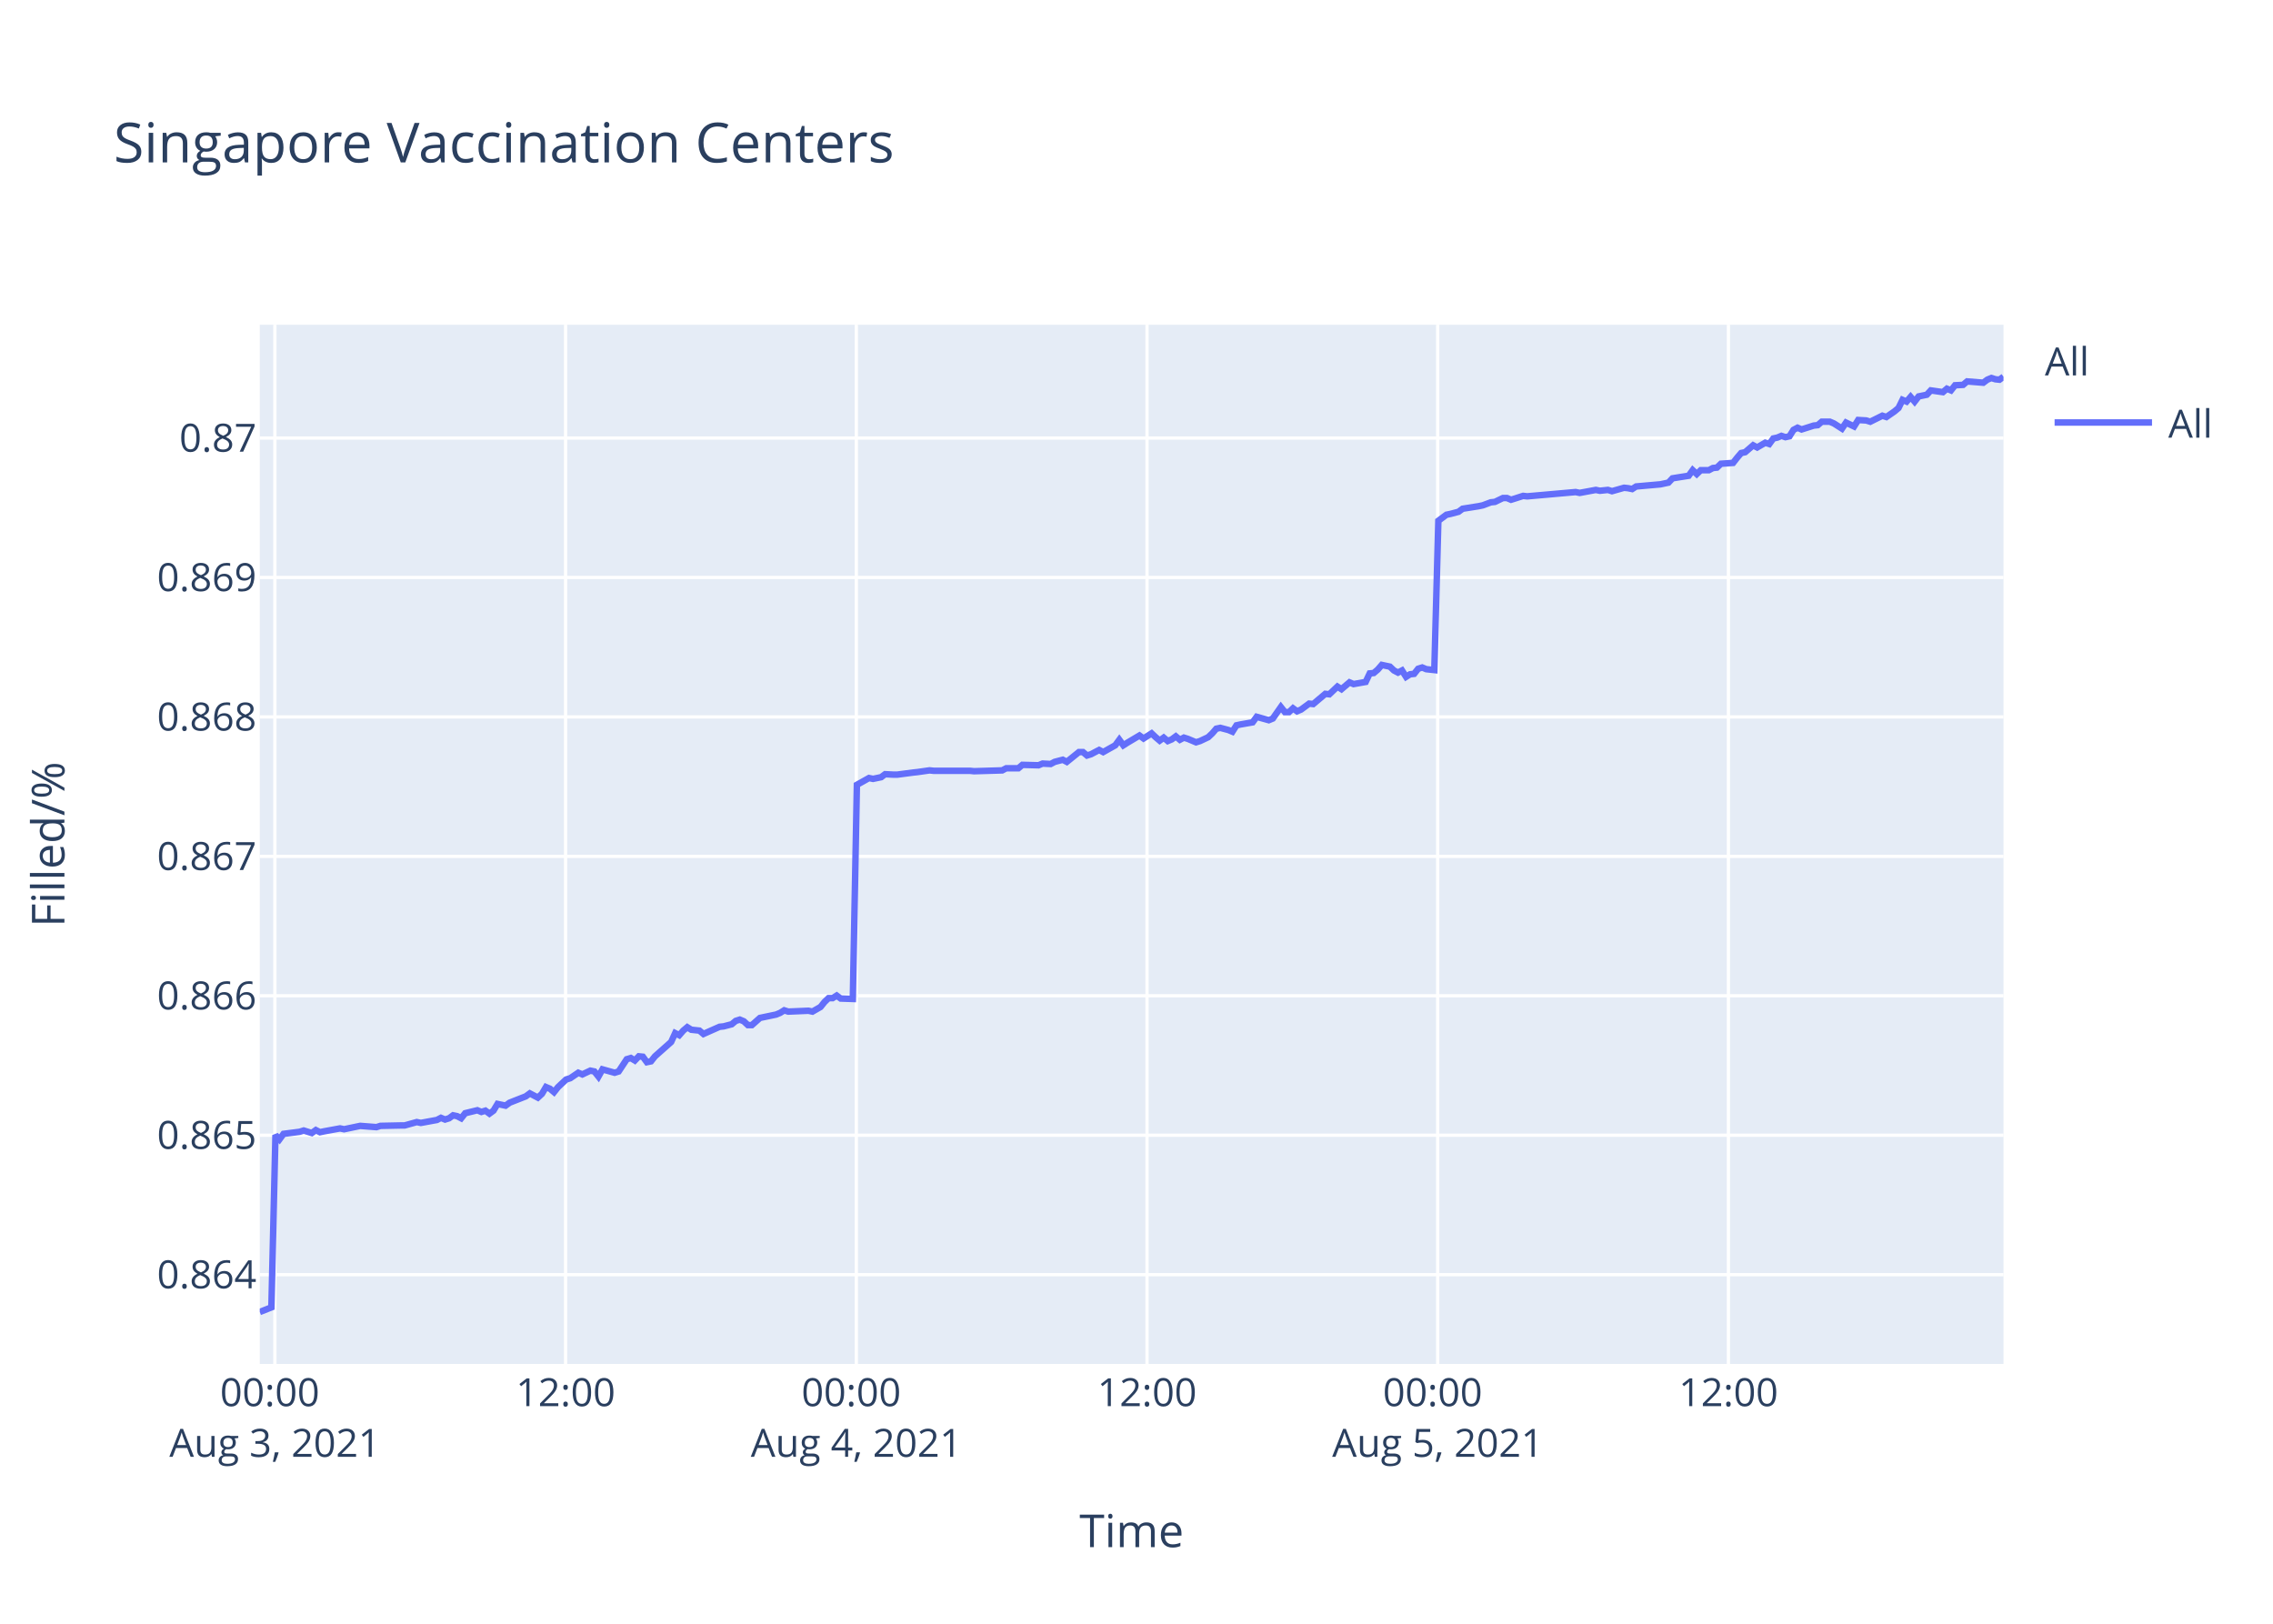
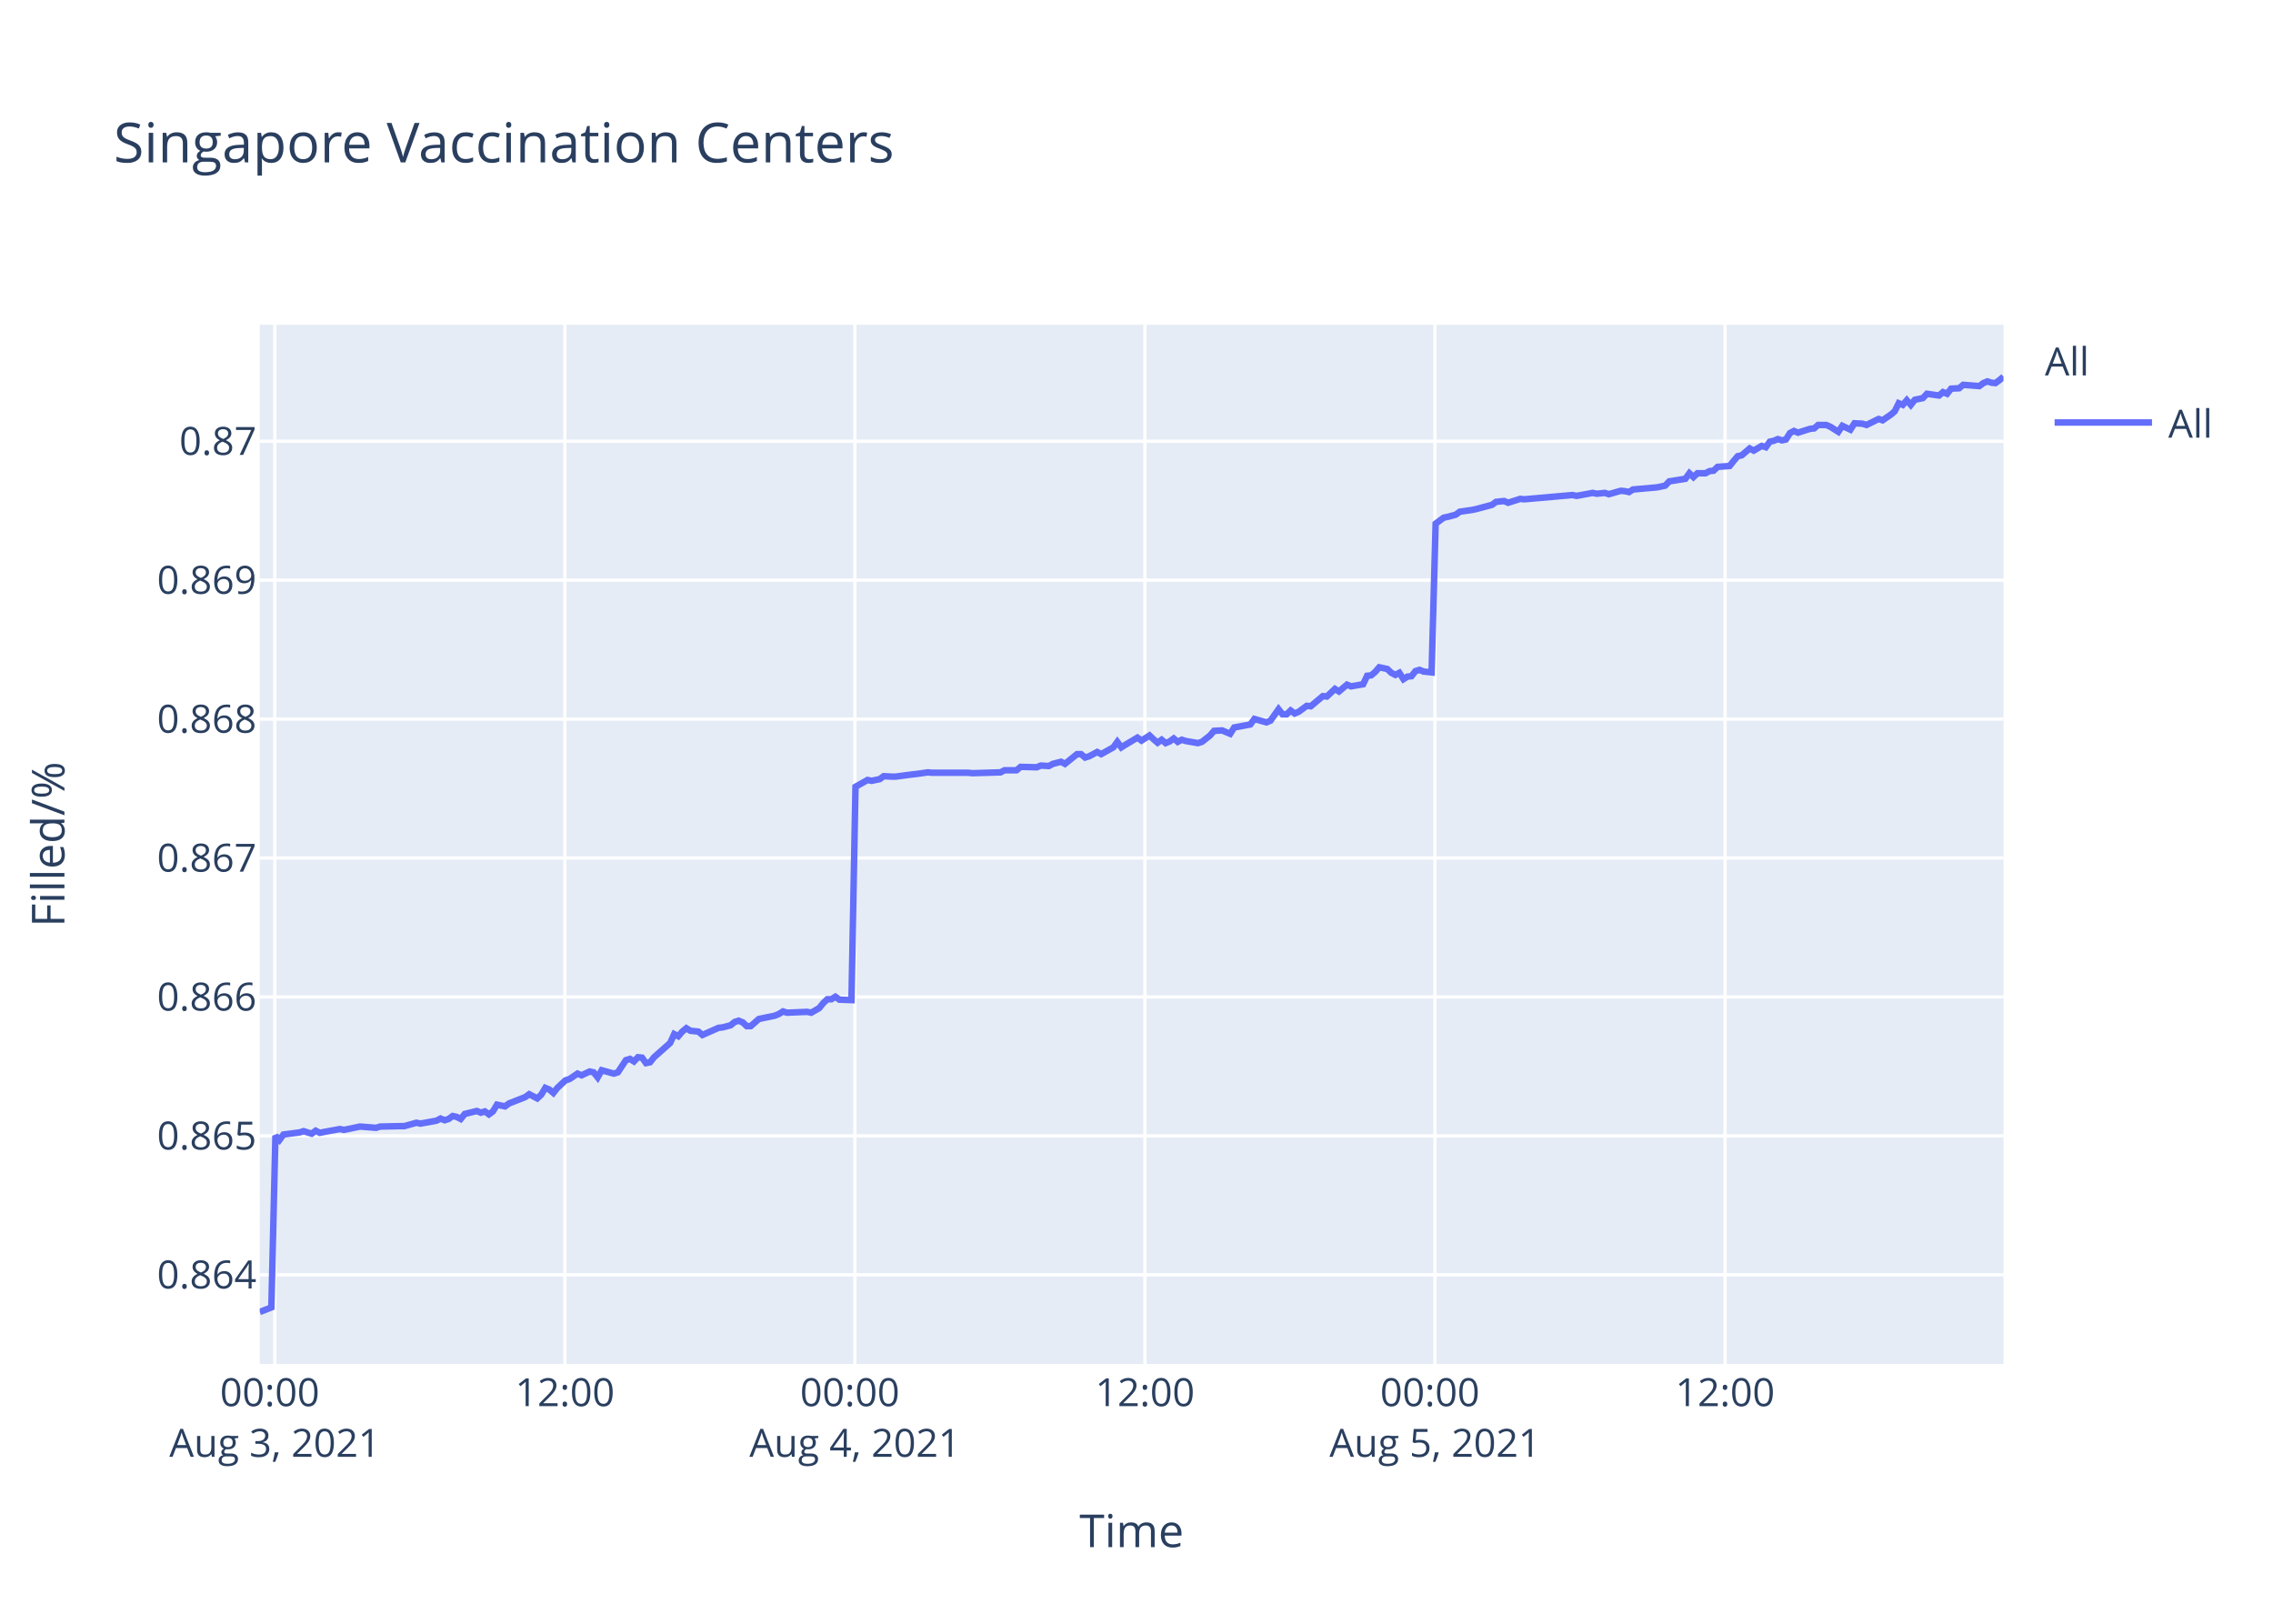
<svg xmlns="http://www.w3.org/2000/svg" class="main-svg" width="700" height="500" style="" viewBox="0 0 700 500">
  <rect x="0" y="0" width="700" height="500" style="fill: rgb(255, 255, 255); fill-opacity: 1;" />
-   <defs id="defs-b796c1">
+   <defs id="defs-e425e5">
    <g class="clips">
-       <clipPath id="clipb796c1xyplot" class="plotclip">
+       <clipPath id="clipe425e5xyplot" class="plotclip">
        <rect width="537" height="320" />
      </clipPath>
-       <clipPath class="axesclip" id="clipb796c1x">
+       <clipPath class="axesclip" id="clipe425e5x">
        <rect x="80" y="0" width="537" height="500" />
      </clipPath>
-       <clipPath class="axesclip" id="clipb796c1y">
+       <clipPath class="axesclip" id="clipe425e5y">
        <rect x="0" y="100" width="700" height="320" />
      </clipPath>
-       <clipPath class="axesclip" id="clipb796c1xy">
+       <clipPath class="axesclip" id="clipe425e5xy">
        <rect x="80" y="100" width="537" height="320" />
      </clipPath>
    </g>
    <g class="gradients" />
  </defs>
  <g class="bglayer">
    <rect class="bg" x="80" y="100" width="537" height="320" style="fill: rgb(229, 236, 246); fill-opacity: 1; stroke-width: 0;" />
  </g>
  <g class="layer-below">
    <g class="imagelayer" />
    <g class="shapelayer" />
  </g>
  <g class="cartesianlayer">
    <g class="subplot xy">
      <g class="layer-subplot">
        <g class="shapelayer" />
        <g class="imagelayer" />
      </g>
      <g class="gridlayer">
        <g class="x">
-           <path class="xgrid crisp" transform="translate(84.65,0)" d="M0,100v320" style="stroke: rgb(255, 255, 255); stroke-opacity: 1; stroke-width: 1px;" />
-           <path class="xgrid crisp" transform="translate(174.18,0)" d="M0,100v320" style="stroke: rgb(255, 255, 255); stroke-opacity: 1; stroke-width: 1px;" />
-           <path class="xgrid crisp" transform="translate(263.71,0)" d="M0,100v320" style="stroke: rgb(255, 255, 255); stroke-opacity: 1; stroke-width: 1px;" />
-           <path class="xgrid crisp" transform="translate(353.24,0)" d="M0,100v320" style="stroke: rgb(255, 255, 255); stroke-opacity: 1; stroke-width: 1px;" />
-           <path class="xgrid crisp" transform="translate(442.76,0)" d="M0,100v320" style="stroke: rgb(255, 255, 255); stroke-opacity: 1; stroke-width: 1px;" />
-           <path class="xgrid crisp" transform="translate(532.29,0)" d="M0,100v320" style="stroke: rgb(255, 255, 255); stroke-opacity: 1; stroke-width: 1px;" />
+           <path class="xgrid crisp" transform="translate(84.64,0)" d="M0,100v320" style="stroke: rgb(255, 255, 255); stroke-opacity: 1; stroke-width: 1px;" />
+           <path class="xgrid crisp" transform="translate(173.96,0)" d="M0,100v320" style="stroke: rgb(255, 255, 255); stroke-opacity: 1; stroke-width: 1px;" />
+           <path class="xgrid crisp" transform="translate(263.28,0)" d="M0,100v320" style="stroke: rgb(255, 255, 255); stroke-opacity: 1; stroke-width: 1px;" />
+           <path class="xgrid crisp" transform="translate(352.6,0)" d="M0,100v320" style="stroke: rgb(255, 255, 255); stroke-opacity: 1; stroke-width: 1px;" />
+           <path class="xgrid crisp" transform="translate(441.92,0)" d="M0,100v320" style="stroke: rgb(255, 255, 255); stroke-opacity: 1; stroke-width: 1px;" />
+           <path class="xgrid crisp" transform="translate(531.25,0)" d="M0,100v320" style="stroke: rgb(255, 255, 255); stroke-opacity: 1; stroke-width: 1px;" />
        </g>
        <g class="y">
-           <path class="ygrid crisp" transform="translate(0,392.51)" d="M80,0h537" style="stroke: rgb(255, 255, 255); stroke-opacity: 1; stroke-width: 1px;" />
-           <path class="ygrid crisp" transform="translate(0,349.57)" d="M80,0h537" style="stroke: rgb(255, 255, 255); stroke-opacity: 1; stroke-width: 1px;" />
-           <path class="ygrid crisp" transform="translate(0,306.63)" d="M80,0h537" style="stroke: rgb(255, 255, 255); stroke-opacity: 1; stroke-width: 1px;" />
-           <path class="ygrid crisp" transform="translate(0,263.7)" d="M80,0h537" style="stroke: rgb(255, 255, 255); stroke-opacity: 1; stroke-width: 1px;" />
-           <path class="ygrid crisp" transform="translate(0,220.76)" d="M80,0h537" style="stroke: rgb(255, 255, 255); stroke-opacity: 1; stroke-width: 1px;" />
-           <path class="ygrid crisp" transform="translate(0,177.82)" d="M80,0h537" style="stroke: rgb(255, 255, 255); stroke-opacity: 1; stroke-width: 1px;" />
-           <path class="ygrid crisp" transform="translate(0,134.89)" d="M80,0h537" style="stroke: rgb(255, 255, 255); stroke-opacity: 1; stroke-width: 1px;" />
+           <path class="ygrid crisp" transform="translate(0,392.55)" d="M80,0h537" style="stroke: rgb(255, 255, 255); stroke-opacity: 1; stroke-width: 1px;" />
+           <path class="ygrid crisp" transform="translate(0,349.77)" d="M80,0h537" style="stroke: rgb(255, 255, 255); stroke-opacity: 1; stroke-width: 1px;" />
+           <path class="ygrid crisp" transform="translate(0,306.99)" d="M80,0h537" style="stroke: rgb(255, 255, 255); stroke-opacity: 1; stroke-width: 1px;" />
+           <path class="ygrid crisp" transform="translate(0,264.21)" d="M80,0h537" style="stroke: rgb(255, 255, 255); stroke-opacity: 1; stroke-width: 1px;" />
+           <path class="ygrid crisp" transform="translate(0,221.43)" d="M80,0h537" style="stroke: rgb(255, 255, 255); stroke-opacity: 1; stroke-width: 1px;" />
+           <path class="ygrid crisp" transform="translate(0,178.65)" d="M80,0h537" style="stroke: rgb(255, 255, 255); stroke-opacity: 1; stroke-width: 1px;" />
+           <path class="ygrid crisp" transform="translate(0,135.87)" d="M80,0h537" style="stroke: rgb(255, 255, 255); stroke-opacity: 1; stroke-width: 1px;" />
        </g>
      </g>
      <g class="zerolinelayer" />
      <path class="xlines-below" />
      <path class="ylines-below" />
      <g class="overlines-below" />
      <g class="xaxislayer-below" />
      <g class="yaxislayer-below" />
      <g class="overaxes-below" />
-       <g class="plot" transform="translate(80,100)" clip-path="url('#clipb796c1xyplot')">
+       <g class="plot" transform="translate(80,100)" clip-path="url('#clipe425e5xyplot')">
        <g class="scatterlayer mlayer">
-           <g class="trace scatter trace4e7b94" style="stroke-miterlimit: 2; opacity: 1;">
+           <g class="trace scatter tracee24dfa" style="stroke-miterlimit: 2; opacity: 1;">
            <g class="fills" />
            <g class="errorbars" />
            <g class="lines">
-               <path class="js-line" d="M0,304L3.58,302.58L4.83,249.54L6.07,250.84L7.32,249.15L12.29,248.51L13.53,248.12L16.02,248.89L17.27,247.99L18.54,248.64L19.75,248.38L24.72,247.47L25.97,247.73L29.7,246.95L30.94,246.69L35.92,247.08L37.16,246.69L43.37,246.56L44.61,246.56L48.35,245.52L49.6,245.78L54.56,244.87L55.8,244.22L57.06,244.74L58.3,244.35L59.54,243.44L60.78,243.7L62.03,244.35L63.27,242.79L67,241.88L68.24,242.4L69.49,242.01L70.73,242.92L71.97,242.01L73.22,239.94L75.7,240.46L76.95,239.55L81.92,237.6L83.17,236.69L85.64,237.99L86.9,236.82L88.13,234.74L89.38,235.26L90.62,236.3L91.86,234.74L94.35,232.41L95.6,232.02L98.09,230.33L99.33,230.85L101.81,229.68L103.06,229.94L104.3,231.5L105.54,229.29L109.28,230.33L110.52,229.94L113.01,226.17L114.25,225.79L115.5,226.56L116.74,225.27L117.98,225.4L119.22,227.08L120.47,226.82L121.71,225.27L126.69,220.85L127.93,218.13L129.18,218.77L130.42,217.35L131.66,216.31L132.9,217.09L135.39,217.35L136.63,218.39L141.61,216.18L142.85,216.05L145.34,215.4L146.59,214.36L147.83,213.97L149.07,214.49L150.32,215.66L151.55,215.66L154.04,213.45L155.29,213.19L159.02,212.41L160.26,211.89L161.51,211.11L162.75,211.5L168.97,211.24L170.21,211.5L172.69,210.08L173.94,208.52L175.18,207.35L176.43,207.35L177.67,206.57L178.91,207.48L182.64,207.61L183.89,141.67L187.62,139.58L188.86,139.84L191.35,139.32L192.59,138.4L195.08,138.53L196.33,138.53L201.29,137.88L202.53,137.75L206.27,137.22L207.51,137.35L218.7,137.35L219.95,137.48L228.65,137.22L229.89,136.57L233.62,136.57L234.86,135.52L239.83,135.65L241.08,135.13L243.57,135.26L244.81,134.6L247.3,133.95L248.54,134.6L252.27,131.59L253.51,131.59L254.76,132.64L256,132.25L258.49,130.94L259.74,131.59L263.46,129.5L264.71,127.8L265.95,129.5L267.19,128.71L270.92,126.49L272.17,127.4L274.65,125.83L275.9,127.01L277.14,128.06L278.38,127.14L279.63,128.19L280.87,127.67L282.11,126.75L283.36,127.8L284.6,127.14L285.84,127.53L288.33,128.58L289.58,128.19L292.08,127.01L293.33,125.83L294.57,124.39L295.81,124.13L298.3,124.79L299.54,125.31L300.79,123.35L302.03,123.08L305.76,122.43L307.01,120.73L310.74,121.77L311.98,121.25L314.46,117.72L315.71,119.29L316.96,119.29L318.2,118.11L319.44,119.02L320.68,118.5L323.17,116.67L324.42,116.8L328.15,113.66L329.39,113.79L331.88,111.43L333.12,112.22L335.6,110.12L336.85,110.65L340.58,109.99L341.82,107.37L343.06,107.24L344.3,106.19L345.55,104.75L346.8,105.02L348.04,105.28L349.28,106.46L350.53,107.11L351.77,106.46L353.02,108.42L354.26,107.63L355.5,107.5L356.74,105.93L357.99,105.54L359.23,106.06L361.72,106.33L362.96,60.36L365.44,58.51L366.69,58.25L369.18,57.59L370.42,56.66L375.39,55.87L376.64,55.61L379.12,54.68L380.37,54.55L382.85,53.36L384.1,53.36L385.34,53.89L386.59,53.5L389.07,52.7L390.32,52.84L405.23,51.52L406.48,51.78L411.46,50.86L412.7,51.12L415.18,50.86L416.43,51.25L420.16,50.2L421.39,50.33L422.65,50.59L423.88,49.8L431.34,49.14L433.83,48.61L435.07,47.29L437.56,46.89L440.05,46.5L441.29,44.78L442.54,45.97L443.78,44.78L446.27,44.78L447.51,44.12L448.76,43.99L449.99,42.8L453.72,42.54L454.97,40.95L456.21,39.5L457.45,39.24L459.91,37.12L461.14,37.78L463.63,36.33L464.87,36.73L466.12,35.01L467.36,34.75L468.61,34.22L469.85,34.62L471.09,34.35L472.33,32.37L473.58,31.71L474.82,32.24L477.31,31.45L478.56,31.05L479.8,30.92L481.04,29.86L483.53,29.86L484.77,30.39L487.26,31.98L488.51,30.13L490.99,31.32L492.25,29.33L494.73,29.47L495.97,29.86L499.7,28.01L500.94,28.41L503.42,26.69L504.67,25.64L505.91,23.13L507.16,23.66L508.4,22.21L509.64,23.66L510.88,22.07L512.13,21.81L513.38,21.55L514.62,20.22L518.35,20.75L519.58,19.7L520.83,20.22L522.08,18.64L524.56,18.51L525.81,17.45L530.78,17.85L532.02,16.92L533.26,16.4L534.51,16.79L535.76,16.92L537,16" style="vector-effect: non-scaling-stroke; fill: none; stroke: rgb(99, 110, 250); stroke-opacity: 1; stroke-width: 2px; opacity: 1;" />
+               <path class="js-line" d="M0,304L3.57,302.59L4.82,249.74L6.06,251.04L7.3,249.35L12.26,248.71L13.5,248.32L15.98,249.1L17.23,248.19L18.5,248.84L19.7,248.58L24.67,247.67L25.91,247.93L29.63,247.16L30.87,246.9L35.83,247.29L37.08,246.9L43.27,246.77L44.51,246.77L48.24,245.73L49.48,245.99L54.44,245.09L55.67,244.44L56.92,244.96L58.16,244.57L59.4,243.66L60.64,243.92L61.88,244.57L63.13,243.02L66.84,242.11L68.08,242.63L69.32,242.24L70.57,243.15L71.8,242.24L73.05,240.17L75.53,240.69L76.77,239.78L81.73,237.84L82.97,236.94L85.45,238.23L86.7,237.07L87.93,235L89.17,235.51L90.41,236.55L91.65,235L94.14,232.67L95.38,232.28L97.86,230.6L99.1,231.12L101.58,229.95L102.82,230.21L104.06,231.76L105.3,229.56L109.03,230.6L110.27,230.21L112.75,226.46L113.99,226.07L115.23,226.85L116.47,225.55L117.71,225.68L118.95,227.36L120.19,227.11L121.43,225.55L126.39,221.16L127.63,218.44L128.88,219.09L130.11,217.66L131.36,216.63L132.6,217.4L135.08,217.66L136.31,218.7L141.29,216.5L142.52,216.37L145,215.72L146.25,214.69L147.48,214.3L148.73,214.82L149.97,215.98L151.2,215.98L153.69,213.78L154.93,213.52L158.65,212.75L159.89,212.23L161.13,211.45L162.37,211.84L168.58,211.58L169.82,211.84L172.29,210.42L173.54,208.87L174.77,207.7L176.02,207.7L177.26,206.93L178.5,207.83L182.22,207.96L183.46,142.27L187.18,140.18L188.43,140.44L190.91,139.92L192.15,139.01L194.63,139.14L195.87,139.14L200.83,138.48L202.06,138.35L205.79,137.83L207.03,137.96L218.19,137.96L219.44,138.09L228.12,137.83L229.36,137.18L233.08,137.18L234.32,136.14L239.28,136.27L240.53,135.74L243,135.88L244.24,135.22L246.73,134.57L247.97,135.22L251.69,132.22L252.92,132.22L254.17,133.27L255.41,132.88L257.89,131.57L259.13,132.22L262.85,130.14L264.09,128.44L265.33,130.14L266.57,129.35L270.29,127.14L271.54,128.05L274.02,126.48L275.26,127.66L276.5,128.7L277.74,127.79L278.98,128.83L280.22,128.31L281.46,127.4L282.7,128.44L283.94,127.79L285.18,128.18L288.9,128.83L290.15,128.44L292.65,126.48L293.88,125.05L296.36,124.92L297.61,125.44L298.85,125.96L300.09,124.01L305.05,123.09L306.3,121.4L310.02,122.44L311.26,121.92L313.74,118.4L314.98,119.96L316.22,119.96L317.46,118.79L318.7,119.7L319.94,119.18L322.42,117.35L323.66,117.48L327.39,114.35L328.62,114.48L331.11,112.14L332.35,112.92L334.82,110.83L336.07,111.35L339.79,110.7L341.03,108.09L342.27,107.96L343.5,106.92L344.75,105.48L345.99,105.74L347.23,106L348.47,107.18L349.72,107.83L350.95,107.18L352.21,109.13L353.44,108.35L354.68,108.22L355.91,106.66L357.16,106.27L358.4,106.79L360.88,107.05L362.12,61.25L364.6,59.41L365.84,59.15L368.32,58.49L369.56,57.57L373.28,57.04L374.52,56.78L379.49,55.46L380.73,54.54L383.21,54.28L384.45,54.81L388.17,53.62L389.42,53.75L404.29,52.44L405.54,52.7L410.5,51.78L411.74,52.04L414.22,51.78L415.46,52.18L419.18,51.12L420.42,51.25L421.67,51.52L422.9,50.73L430.34,50.07L432.82,49.54L434.07,48.23L436.54,47.83L439.03,47.44L440.27,45.73L441.51,46.91L442.75,45.73L445.23,45.73L446.47,45.07L447.72,44.94L448.95,43.76L452.67,43.49L453.92,41.91L455.16,40.47L456.39,40.2L458.84,38.1L460.07,38.76L462.55,37.31L463.8,37.71L465.04,36L466.27,35.73L467.52,35.21L468.76,35.6L470,35.34L471.24,33.36L472.48,32.71L473.72,33.23L476.2,32.44L477.45,32.05L478.69,31.92L479.92,30.86L482.41,30.86L483.64,31.39L486.13,32.97L487.38,31.13L489.85,32.31L491.11,30.34L493.58,30.47L494.82,30.86L498.54,29.02L499.78,29.42L502.26,27.71L503.5,26.66L504.74,24.16L505.99,24.68L507.22,23.24L508.46,24.68L509.7,23.1L510.95,22.84L512.19,22.58L513.42,21.26L517.15,21.79L518.38,20.74L519.62,21.26L520.87,19.68L523.35,19.55L524.59,18.5L529.55,18.89L530.79,17.97L532.03,17.45L533.28,17.84L534.52,17.97L535.76,17.05L537,16" style="vector-effect: non-scaling-stroke; fill: none; stroke: rgb(99, 110, 250); stroke-opacity: 1; stroke-width: 2px; opacity: 1;" />
            </g>
            <g class="points" />
            <g class="text" />
          </g>
        </g>
      </g>
      <g class="overplot" />
      <path class="xlines-above crisp" d="M0,0" style="fill: none;" />
      <path class="ylines-above crisp" d="M0,0" style="fill: none;" />
      <g class="overlines-above" />
      <g class="xaxislayer-above">
        <g class="xtick">
-           <text text-anchor="middle" x="0" y="433" transform="translate(84.65,0)" style="font-family: 'Open Sans', verdana, arial, sans-serif; font-size: 12px; fill: rgb(42, 63, 95); fill-opacity: 1; white-space: pre;">
+           <text text-anchor="middle" x="0" y="433" transform="translate(84.64,0)" style="font-family: 'Open Sans', verdana, arial, sans-serif; font-size: 12px; fill: rgb(42, 63, 95); fill-opacity: 1; white-space: pre;">
            <tspan class="line" dy="0em" x="0" y="433">00:00</tspan>
            <tspan class="line" dy="1.3em" x="0" y="433">Aug 3, 2021</tspan>
          </text>
        </g>
        <g class="xtick">
-           <text text-anchor="middle" x="0" y="433" transform="translate(174.18,0)" style="font-family: 'Open Sans', verdana, arial, sans-serif; font-size: 12px; fill: rgb(42, 63, 95); fill-opacity: 1; white-space: pre;">12:00</text>
+           <text text-anchor="middle" x="0" y="433" transform="translate(173.96,0)" style="font-family: 'Open Sans', verdana, arial, sans-serif; font-size: 12px; fill: rgb(42, 63, 95); fill-opacity: 1; white-space: pre;">12:00</text>
        </g>
        <g class="xtick">
-           <text text-anchor="middle" x="0" y="433" transform="translate(263.71,0)" style="font-family: 'Open Sans', verdana, arial, sans-serif; font-size: 12px; fill: rgb(42, 63, 95); fill-opacity: 1; white-space: pre;">
+           <text text-anchor="middle" x="0" y="433" transform="translate(263.28,0)" style="font-family: 'Open Sans', verdana, arial, sans-serif; font-size: 12px; fill: rgb(42, 63, 95); fill-opacity: 1; white-space: pre;">
            <tspan class="line" dy="0em" x="0" y="433">00:00</tspan>
            <tspan class="line" dy="1.3em" x="0" y="433">Aug 4, 2021</tspan>
          </text>
        </g>
        <g class="xtick">
-           <text text-anchor="middle" x="0" y="433" transform="translate(353.24,0)" style="font-family: 'Open Sans', verdana, arial, sans-serif; font-size: 12px; fill: rgb(42, 63, 95); fill-opacity: 1; white-space: pre;">12:00</text>
+           <text text-anchor="middle" x="0" y="433" transform="translate(352.6,0)" style="font-family: 'Open Sans', verdana, arial, sans-serif; font-size: 12px; fill: rgb(42, 63, 95); fill-opacity: 1; white-space: pre;">12:00</text>
        </g>
        <g class="xtick">
-           <text text-anchor="middle" x="0" y="433" transform="translate(442.76,0)" style="font-family: 'Open Sans', verdana, arial, sans-serif; font-size: 12px; fill: rgb(42, 63, 95); fill-opacity: 1; white-space: pre;">
+           <text text-anchor="middle" x="0" y="433" transform="translate(441.92,0)" style="font-family: 'Open Sans', verdana, arial, sans-serif; font-size: 12px; fill: rgb(42, 63, 95); fill-opacity: 1; white-space: pre;">
            <tspan class="line" dy="0em" x="0" y="433">00:00</tspan>
            <tspan class="line" dy="1.3em" x="0" y="433">Aug 5, 2021</tspan>
          </text>
        </g>
        <g class="xtick">
-           <text text-anchor="middle" x="0" y="433" transform="translate(532.29,0)" style="font-family: 'Open Sans', verdana, arial, sans-serif; font-size: 12px; fill: rgb(42, 63, 95); fill-opacity: 1; white-space: pre;">12:00</text>
+           <text text-anchor="middle" x="0" y="433" transform="translate(531.25,0)" style="font-family: 'Open Sans', verdana, arial, sans-serif; font-size: 12px; fill: rgb(42, 63, 95); fill-opacity: 1; white-space: pre;">12:00</text>
        </g>
      </g>
      <g class="yaxislayer-above">
        <g class="ytick">
-           <text text-anchor="end" x="79" y="4.2" transform="translate(0,392.51)" style="font-family: 'Open Sans', verdana, arial, sans-serif; font-size: 12px; fill: rgb(42, 63, 95); fill-opacity: 1; white-space: pre;">0.864</text>
+           <text text-anchor="end" x="79" y="4.2" transform="translate(0,392.55)" style="font-family: 'Open Sans', verdana, arial, sans-serif; font-size: 12px; fill: rgb(42, 63, 95); fill-opacity: 1; white-space: pre;">0.864</text>
        </g>
        <g class="ytick">
-           <text text-anchor="end" x="79" y="4.2" transform="translate(0,349.57)" style="font-family: 'Open Sans', verdana, arial, sans-serif; font-size: 12px; fill: rgb(42, 63, 95); fill-opacity: 1; white-space: pre;">0.865</text>
+           <text text-anchor="end" x="79" y="4.2" transform="translate(0,349.77)" style="font-family: 'Open Sans', verdana, arial, sans-serif; font-size: 12px; fill: rgb(42, 63, 95); fill-opacity: 1; white-space: pre;">0.865</text>
        </g>
        <g class="ytick">
-           <text text-anchor="end" x="79" y="4.2" transform="translate(0,306.63)" style="font-family: 'Open Sans', verdana, arial, sans-serif; font-size: 12px; fill: rgb(42, 63, 95); fill-opacity: 1; white-space: pre;">0.866</text>
+           <text text-anchor="end" x="79" y="4.2" transform="translate(0,306.99)" style="font-family: 'Open Sans', verdana, arial, sans-serif; font-size: 12px; fill: rgb(42, 63, 95); fill-opacity: 1; white-space: pre;">0.866</text>
        </g>
        <g class="ytick">
-           <text text-anchor="end" x="79" y="4.2" transform="translate(0,263.7)" style="font-family: 'Open Sans', verdana, arial, sans-serif; font-size: 12px; fill: rgb(42, 63, 95); fill-opacity: 1; white-space: pre;">0.867</text>
+           <text text-anchor="end" x="79" y="4.2" transform="translate(0,264.21)" style="font-family: 'Open Sans', verdana, arial, sans-serif; font-size: 12px; fill: rgb(42, 63, 95); fill-opacity: 1; white-space: pre;">0.867</text>
        </g>
        <g class="ytick">
-           <text text-anchor="end" x="79" y="4.2" transform="translate(0,220.76)" style="font-family: 'Open Sans', verdana, arial, sans-serif; font-size: 12px; fill: rgb(42, 63, 95); fill-opacity: 1; white-space: pre;">0.868</text>
+           <text text-anchor="end" x="79" y="4.2" transform="translate(0,221.43)" style="font-family: 'Open Sans', verdana, arial, sans-serif; font-size: 12px; fill: rgb(42, 63, 95); fill-opacity: 1; white-space: pre;">0.868</text>
        </g>
        <g class="ytick">
-           <text text-anchor="end" x="79" y="4.2" transform="translate(0,177.82)" style="font-family: 'Open Sans', verdana, arial, sans-serif; font-size: 12px; fill: rgb(42, 63, 95); fill-opacity: 1; white-space: pre;">0.869</text>
+           <text text-anchor="end" x="79" y="4.2" transform="translate(0,178.65)" style="font-family: 'Open Sans', verdana, arial, sans-serif; font-size: 12px; fill: rgb(42, 63, 95); fill-opacity: 1; white-space: pre;">0.869</text>
        </g>
        <g class="ytick">
-           <text text-anchor="end" x="79" y="4.2" transform="translate(0,134.89)" style="font-family: 'Open Sans', verdana, arial, sans-serif; font-size: 12px; fill: rgb(42, 63, 95); fill-opacity: 1; white-space: pre;">0.87</text>
+           <text text-anchor="end" x="79" y="4.2" transform="translate(0,135.87)" style="font-family: 'Open Sans', verdana, arial, sans-serif; font-size: 12px; fill: rgb(42, 63, 95); fill-opacity: 1; white-space: pre;">0.87</text>
        </g>
      </g>
      <g class="overaxes-above" />
    </g>
  </g>
  <g class="polarlayer" />
  <g class="ternarylayer" />
  <g class="geolayer" />
  <g class="funnelarealayer" />
  <g class="pielayer" />
  <g class="treemaplayer" />
  <g class="sunburstlayer" />
  <g class="glimages" />
-   <defs id="topdefs-b796c1">
+   <defs id="topdefs-e425e5">
    <g class="clips" />
-     <clipPath id="legendb796c1">
+     <clipPath id="legende425e5">
      <rect width="60" height="45" x="0" y="0" />
    </clipPath>
  </defs>
  <g class="layer-above">
    <g class="imagelayer" />
    <g class="shapelayer" />
  </g>
  <g class="infolayer">
    <g class="legend" pointer-events="all" transform="translate(627.74,100)">
      <rect class="bg" shape-rendering="crispEdges" width="60" height="45" x="0" y="0" style="stroke: rgb(68, 68, 68); stroke-opacity: 1; fill: rgb(255, 255, 255); fill-opacity: 1; stroke-width: 0px;" />
-       <g class="scrollbox" transform="" clip-path="url('#legendb796c1')">
+       <g class="scrollbox" transform="" clip-path="url('#legende425e5')">
        <text class="legendtitletext" text-anchor="start" x="2" y="15.6" style="font-family: 'Open Sans', verdana, arial, sans-serif; font-size: 12px; fill: rgb(42, 63, 95); fill-opacity: 1; white-space: pre;">All</text>
        <g class="groups" transform="">
          <g class="traces" transform="translate(0,30.1)" style="opacity: 1;">
            <text class="legendtext" text-anchor="start" x="40" y="4.68" style="font-family: 'Open Sans', verdana, arial, sans-serif; font-size: 12px; fill: rgb(42, 63, 95); fill-opacity: 1; white-space: pre;">All</text>
            <g class="layers" style="opacity: 1;">
              <g class="legendfill" />
              <g class="legendlines">
                <path class="js-line" d="M5,0h30" style="fill: none; stroke: rgb(99, 110, 250); stroke-opacity: 1; stroke-width: 2px;" />
              </g>
              <g class="legendsymbols">
                <g class="legendpoints" />
              </g>
            </g>
            <rect class="legendtoggle" x="0" y="-9.5" width="54.891" height="19" style="fill: rgb(0, 0, 0); fill-opacity: 0;" />
          </g>
        </g>
      </g>
      <rect class="scrollbar" rx="20" ry="3" width="0" height="0" x="0" y="0" style="fill: rgb(128, 139, 164); fill-opacity: 1;" />
    </g>
    <g class="g-gtitle">
      <text class="gtitle" x="35" y="50" text-anchor="start" dy="0em" style="font-family: 'Open Sans', verdana, arial, sans-serif; font-size: 17px; fill: rgb(42, 63, 95); opacity: 1; font-weight: normal; white-space: pre;">Singapore Vaccination Centers</text>
    </g>
    <g class="g-xtitle">
      <text class="xtitle" x="348.5" y="476.409" text-anchor="middle" style="font-family: 'Open Sans', verdana, arial, sans-serif; font-size: 14px; fill: rgb(42, 63, 95); opacity: 1; font-weight: normal; white-space: pre;">Time</text>
    </g>
    <g class="g-ytitle">
      <text class="ytitle" transform="rotate(-90,19.84063,260)" x="19.841" y="260" text-anchor="middle" style="font-family: 'Open Sans', verdana, arial, sans-serif; font-size: 14px; fill: rgb(42, 63, 95); opacity: 1; font-weight: normal; white-space: pre;">Filled/%</text>
    </g>
  </g>
</svg>
